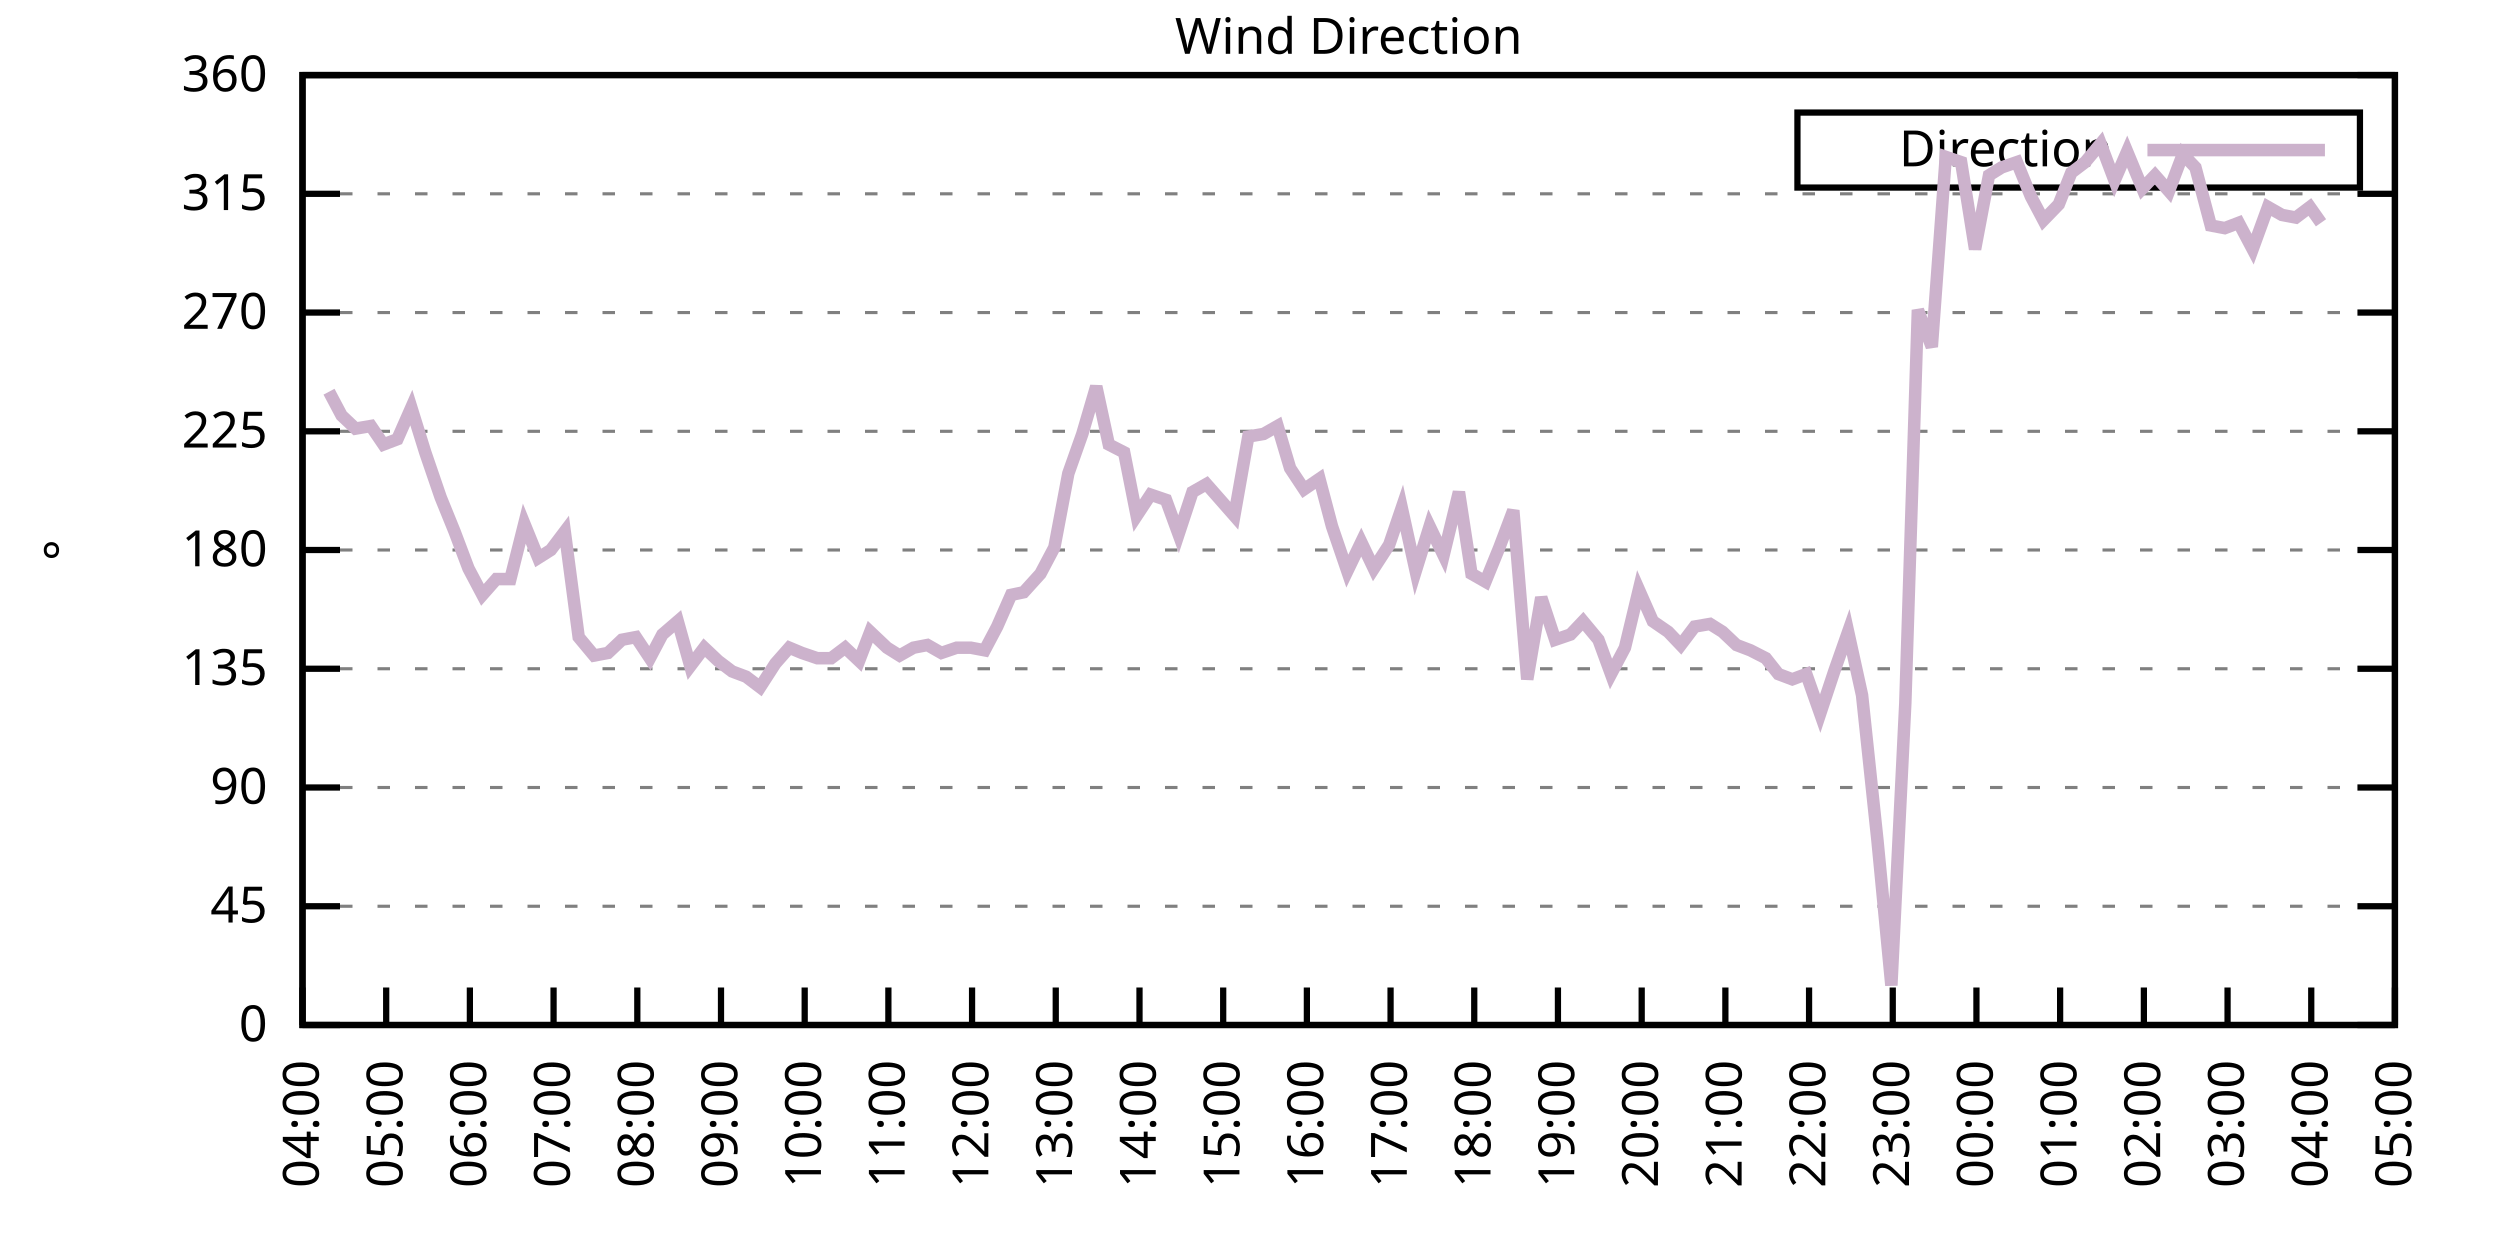
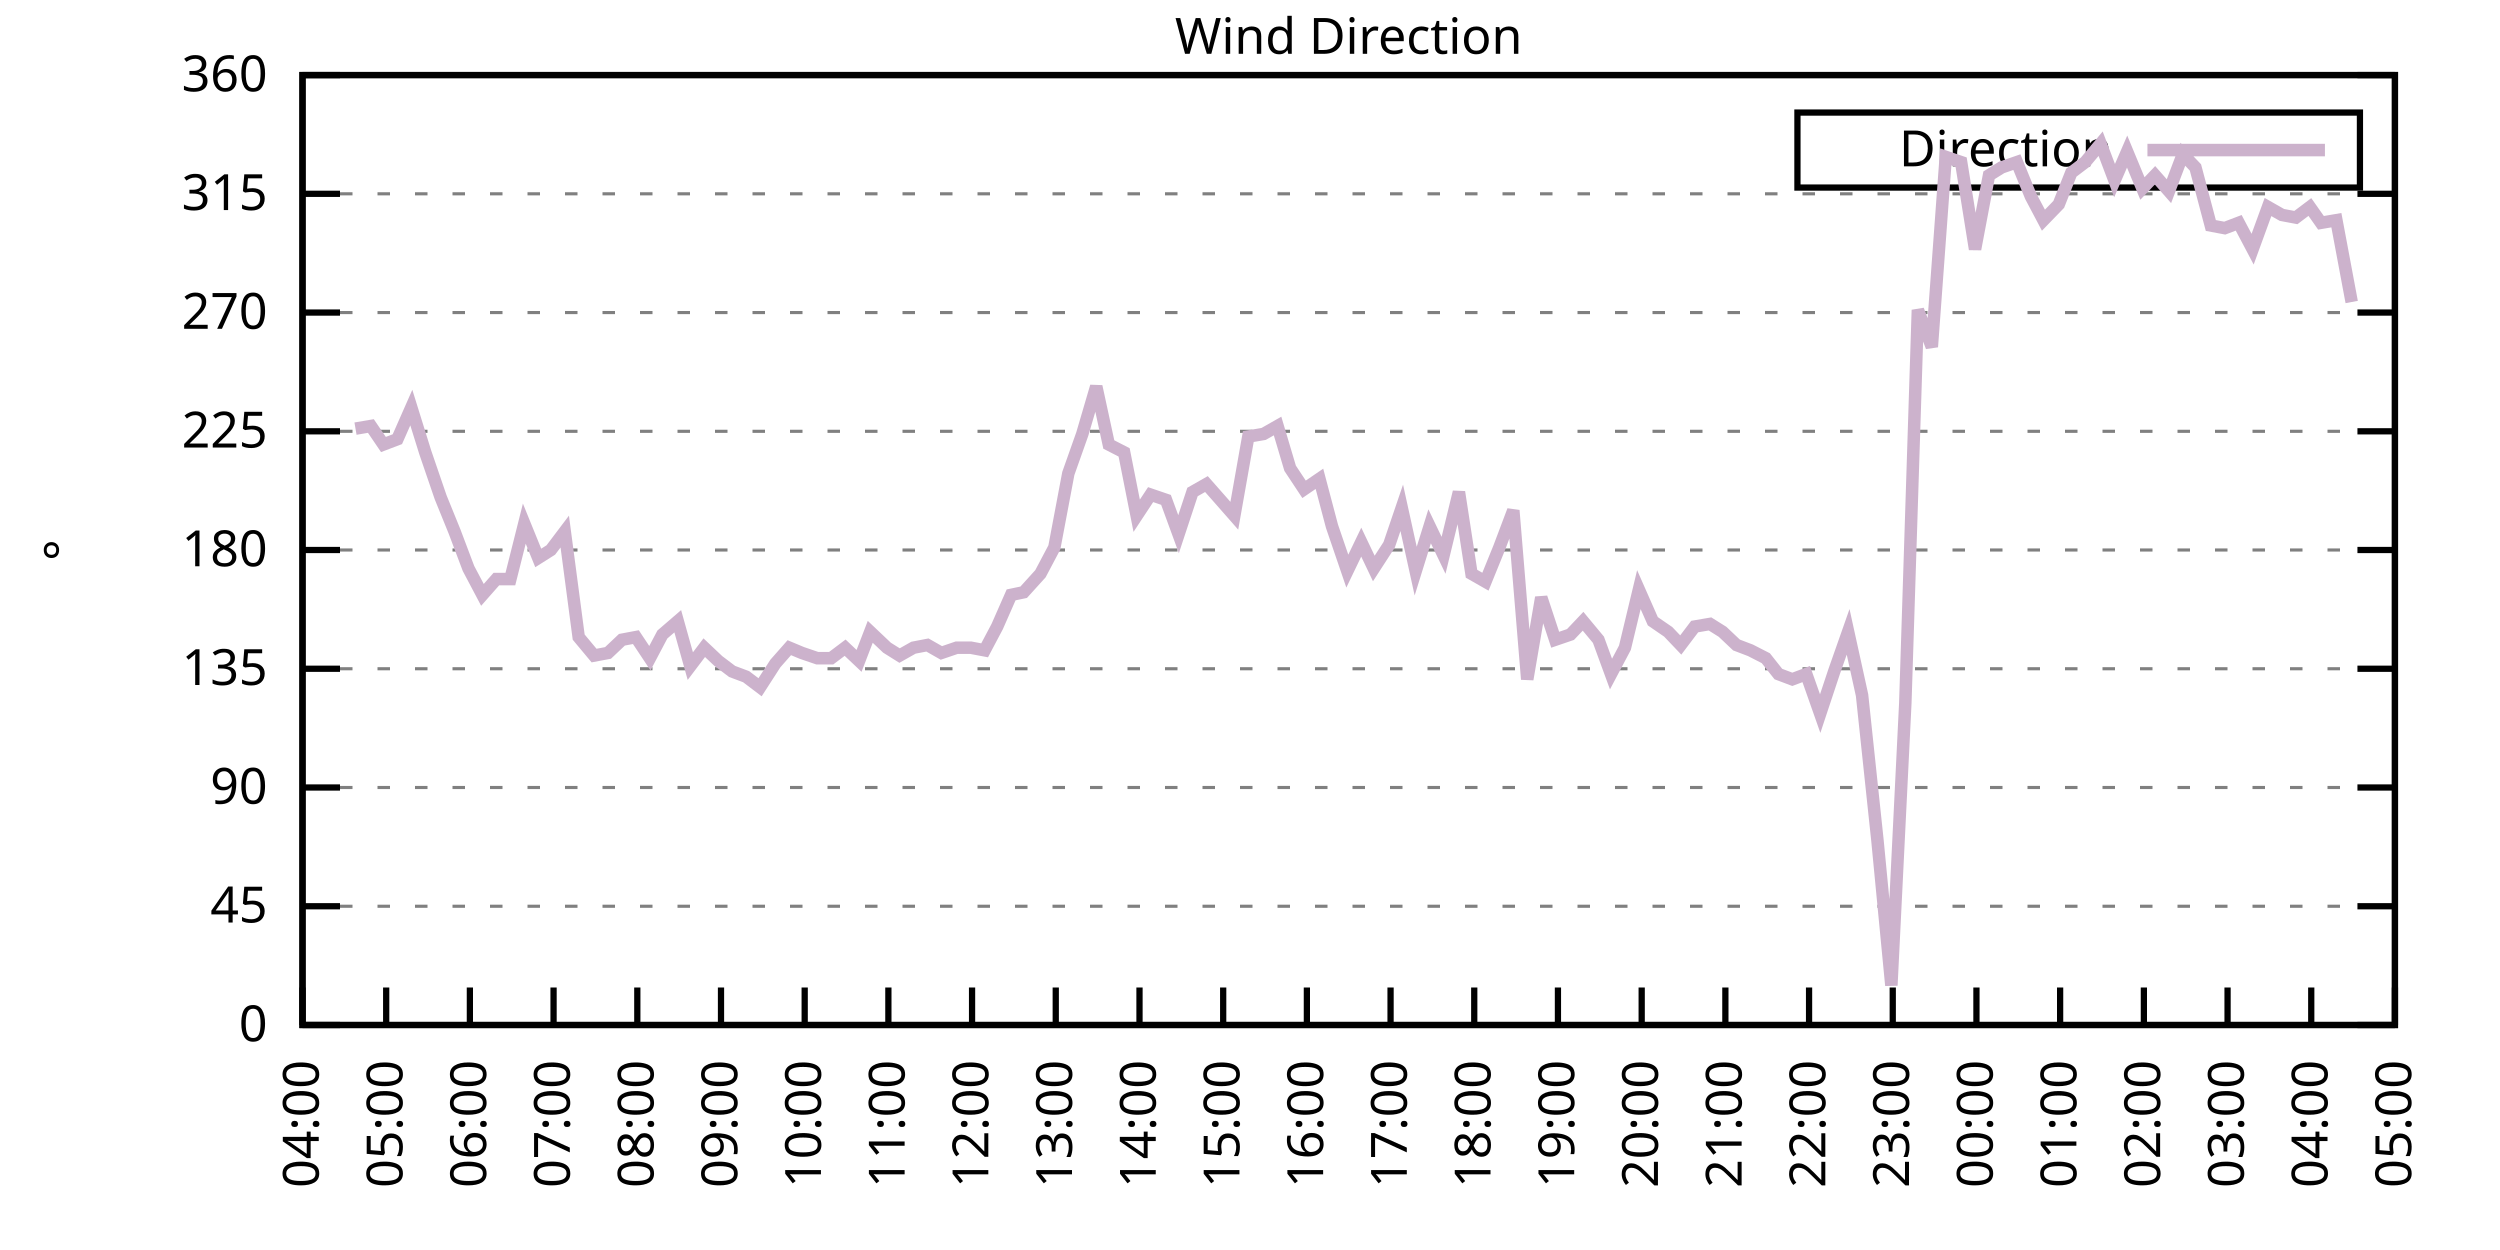
<svg xmlns="http://www.w3.org/2000/svg" xmlns:xlink="http://www.w3.org/1999/xlink" width="400" height="200" viewBox="0 0 400 200">
  <g id="gnuplot_canvas">
    <rect x="0" y="0" width="400" height="200" fill="none" />
    <defs>
      <circle id="gpDot" r="0.5" stroke-width="0.5" stroke="currentColor" />
      <path id="gpPt0" stroke-width="0.333" stroke="currentColor" d="M-1,0 h2 M0,-1 v2" />
      <path id="gpPt1" stroke-width="0.333" stroke="currentColor" d="M-1,-1 L1,1 M1,-1 L-1,1" />
      <path id="gpPt2" stroke-width="0.333" stroke="currentColor" d="M-1,0 L1,0 M0,-1 L0,1 M-1,-1 L1,1 M-1,1 L1,-1" />
      <rect id="gpPt3" stroke-width="0.333" stroke="currentColor" x="-1" y="-1" width="2" height="2" />
      <rect id="gpPt4" stroke-width="0.333" stroke="currentColor" fill="currentColor" x="-1" y="-1" width="2" height="2" />
      <circle id="gpPt5" stroke-width="0.333" stroke="currentColor" cx="0" cy="0" r="1" />
      <use xlink:href="#gpPt5" id="gpPt6" fill="currentColor" stroke="none" />
      <path id="gpPt7" stroke-width="0.333" stroke="currentColor" d="M0,-1.33 L-1.33,0.67 L1.33,0.67 z" />
      <use xlink:href="#gpPt7" id="gpPt8" fill="currentColor" stroke="none" />
      <use xlink:href="#gpPt7" id="gpPt9" stroke="currentColor" transform="rotate(180)" />
      <use xlink:href="#gpPt9" id="gpPt10" fill="currentColor" stroke="none" />
      <use xlink:href="#gpPt3" id="gpPt11" stroke="currentColor" transform="rotate(45)" />
      <use xlink:href="#gpPt11" id="gpPt12" fill="currentColor" stroke="none" />
      <path id="gpPt13" stroke-width="0.333" stroke="currentColor" d="M0,1.330 L1.265,0.411 L0.782,-1.067 L-0.782,-1.076 L-1.265,0.411 z" />
      <use xlink:href="#gpPt13" id="gpPt14" fill="currentColor" stroke="none" />
      <filter id="textbox" filterUnits="objectBoundingBox" x="0" y="0" height="1" width="1">
        <feFlood flood-color="white" flood-opacity="1" result="bgnd" />
        <feComposite in="SourceGraphic" in2="bgnd" operator="atop" />
      </filter>
      <filter id="greybox" filterUnits="objectBoundingBox" x="0" y="0" height="1" width="1">
        <feFlood flood-color="lightgrey" flood-opacity="1" result="grey" />
        <feComposite in="SourceGraphic" in2="grey" operator="atop" />
      </filter>
    </defs>
    <g fill="none" color="white" stroke="currentColor" stroke-width="1.00" stroke-linecap="butt" stroke-linejoin="miter">
</g>
    <g fill="none" color="black" stroke="currentColor" stroke-width="1.00" stroke-linecap="butt" stroke-linejoin="miter">
      <g stroke="none" shape-rendering="crispEdges">
        <polygon fill="rgb(255, 255, 255)" points="48.40,164.00 383.18,164.00 383.18,12.02 48.40,12.02 " />
      </g>
    </g>
    <g fill="none" color="black" stroke="currentColor" stroke-width="1.00" stroke-linecap="butt" stroke-linejoin="miter">
</g>
    <g fill="none" color="black" stroke="black" stroke-width="0.50" stroke-linecap="butt" stroke-linejoin="miter">
</g>
    <g fill="none" color="gray" stroke="currentColor" stroke-width="0.50" stroke-linecap="butt" stroke-linejoin="miter">
      <path stroke="gray" stroke-dasharray="2,4" class="gridline" d="M48.40,164.00 L383.19,164.00  " />
    </g>
    <g fill="none" color="gray" stroke="gray" stroke-width="1.00" stroke-linecap="butt" stroke-linejoin="miter">
</g>
    <g fill="none" color="black" stroke="currentColor" stroke-width="1.00" stroke-linecap="butt" stroke-linejoin="miter">
      <path stroke="black" d="M48.40,164.00 L54.40,164.00 M383.19,164.00 L377.19,164.00  " />
      <g transform="translate(42.80,166.60)" stroke="none" fill="black" font-family="Sans" font-size="8.00" text-anchor="end">
        <text>
          <tspan font-family="Sans"> 0</tspan>
        </text>
      </g>
    </g>
    <g fill="none" color="black" stroke="currentColor" stroke-width="1.00" stroke-linecap="butt" stroke-linejoin="miter">
</g>
    <g fill="none" color="black" stroke="black" stroke-width="0.50" stroke-linecap="butt" stroke-linejoin="miter">
</g>
    <g fill="none" color="gray" stroke="currentColor" stroke-width="0.50" stroke-linecap="butt" stroke-linejoin="miter">
      <path stroke="gray" stroke-dasharray="2,4" class="gridline" d="M48.40,145.00 L383.19,145.00  " />
    </g>
    <g fill="none" color="gray" stroke="gray" stroke-width="1.00" stroke-linecap="butt" stroke-linejoin="miter">
</g>
    <g fill="none" color="black" stroke="currentColor" stroke-width="1.00" stroke-linecap="butt" stroke-linejoin="miter">
      <path stroke="black" d="M48.40,145.00 L54.40,145.00 M383.19,145.00 L377.19,145.00  " />
      <g transform="translate(42.80,147.60)" stroke="none" fill="black" font-family="Sans" font-size="8.00" text-anchor="end">
        <text>
          <tspan font-family="Sans"> 45</tspan>
        </text>
      </g>
    </g>
    <g fill="none" color="black" stroke="currentColor" stroke-width="1.00" stroke-linecap="butt" stroke-linejoin="miter">
</g>
    <g fill="none" color="black" stroke="black" stroke-width="0.50" stroke-linecap="butt" stroke-linejoin="miter">
</g>
    <g fill="none" color="gray" stroke="currentColor" stroke-width="0.50" stroke-linecap="butt" stroke-linejoin="miter">
      <path stroke="gray" stroke-dasharray="2,4" class="gridline" d="M48.40,126.00 L383.19,126.00  " />
    </g>
    <g fill="none" color="gray" stroke="gray" stroke-width="1.00" stroke-linecap="butt" stroke-linejoin="miter">
</g>
    <g fill="none" color="black" stroke="currentColor" stroke-width="1.00" stroke-linecap="butt" stroke-linejoin="miter">
      <path stroke="black" d="M48.40,126.00 L54.40,126.00 M383.19,126.00 L377.19,126.00  " />
      <g transform="translate(42.80,128.60)" stroke="none" fill="black" font-family="Sans" font-size="8.00" text-anchor="end">
        <text>
          <tspan font-family="Sans"> 90</tspan>
        </text>
      </g>
    </g>
    <g fill="none" color="black" stroke="currentColor" stroke-width="1.00" stroke-linecap="butt" stroke-linejoin="miter">
</g>
    <g fill="none" color="black" stroke="black" stroke-width="0.50" stroke-linecap="butt" stroke-linejoin="miter">
</g>
    <g fill="none" color="gray" stroke="currentColor" stroke-width="0.50" stroke-linecap="butt" stroke-linejoin="miter">
      <path stroke="gray" stroke-dasharray="2,4" class="gridline" d="M48.40,107.00 L383.19,107.00  " />
    </g>
    <g fill="none" color="gray" stroke="gray" stroke-width="1.00" stroke-linecap="butt" stroke-linejoin="miter">
</g>
    <g fill="none" color="black" stroke="currentColor" stroke-width="1.00" stroke-linecap="butt" stroke-linejoin="miter">
      <path stroke="black" d="M48.40,107.00 L54.40,107.00 M383.19,107.00 L377.19,107.00  " />
      <g transform="translate(42.80,109.60)" stroke="none" fill="black" font-family="Sans" font-size="8.00" text-anchor="end">
        <text>
          <tspan font-family="Sans"> 135</tspan>
        </text>
      </g>
    </g>
    <g fill="none" color="black" stroke="currentColor" stroke-width="1.00" stroke-linecap="butt" stroke-linejoin="miter">
</g>
    <g fill="none" color="black" stroke="black" stroke-width="0.50" stroke-linecap="butt" stroke-linejoin="miter">
</g>
    <g fill="none" color="gray" stroke="currentColor" stroke-width="0.50" stroke-linecap="butt" stroke-linejoin="miter">
      <path stroke="gray" stroke-dasharray="2,4" class="gridline" d="M48.40,88.00 L383.19,88.00  " />
    </g>
    <g fill="none" color="gray" stroke="gray" stroke-width="1.00" stroke-linecap="butt" stroke-linejoin="miter">
</g>
    <g fill="none" color="black" stroke="currentColor" stroke-width="1.00" stroke-linecap="butt" stroke-linejoin="miter">
      <path stroke="black" d="M48.40,88.00 L54.40,88.00 M383.19,88.00 L377.19,88.00  " />
      <g transform="translate(42.80,90.60)" stroke="none" fill="black" font-family="Sans" font-size="8.00" text-anchor="end">
        <text>
          <tspan font-family="Sans"> 180</tspan>
        </text>
      </g>
    </g>
    <g fill="none" color="black" stroke="currentColor" stroke-width="1.00" stroke-linecap="butt" stroke-linejoin="miter">
</g>
    <g fill="none" color="black" stroke="black" stroke-width="0.50" stroke-linecap="butt" stroke-linejoin="miter">
</g>
    <g fill="none" color="gray" stroke="currentColor" stroke-width="0.50" stroke-linecap="butt" stroke-linejoin="miter">
      <path stroke="gray" stroke-dasharray="2,4" class="gridline" d="M48.40,69.01 L383.19,69.01  " />
    </g>
    <g fill="none" color="gray" stroke="gray" stroke-width="1.00" stroke-linecap="butt" stroke-linejoin="miter">
</g>
    <g fill="none" color="black" stroke="currentColor" stroke-width="1.00" stroke-linecap="butt" stroke-linejoin="miter">
      <path stroke="black" d="M48.40,69.01 L54.40,69.01 M383.19,69.01 L377.19,69.01  " />
      <g transform="translate(42.80,71.61)" stroke="none" fill="black" font-family="Sans" font-size="8.00" text-anchor="end">
        <text>
          <tspan font-family="Sans"> 225</tspan>
        </text>
      </g>
    </g>
    <g fill="none" color="black" stroke="currentColor" stroke-width="1.00" stroke-linecap="butt" stroke-linejoin="miter">
</g>
    <g fill="none" color="black" stroke="black" stroke-width="0.50" stroke-linecap="butt" stroke-linejoin="miter">
</g>
    <g fill="none" color="gray" stroke="currentColor" stroke-width="0.50" stroke-linecap="butt" stroke-linejoin="miter">
      <path stroke="gray" stroke-dasharray="2,4" class="gridline" d="M48.40,50.01 L383.19,50.01  " />
    </g>
    <g fill="none" color="gray" stroke="gray" stroke-width="1.00" stroke-linecap="butt" stroke-linejoin="miter">
</g>
    <g fill="none" color="black" stroke="currentColor" stroke-width="1.00" stroke-linecap="butt" stroke-linejoin="miter">
      <path stroke="black" d="M48.40,50.01 L54.40,50.01 M383.19,50.01 L377.19,50.01  " />
      <g transform="translate(42.80,52.61)" stroke="none" fill="black" font-family="Sans" font-size="8.00" text-anchor="end">
        <text>
          <tspan font-family="Sans"> 270</tspan>
        </text>
      </g>
    </g>
    <g fill="none" color="black" stroke="currentColor" stroke-width="1.00" stroke-linecap="butt" stroke-linejoin="miter">
</g>
    <g fill="none" color="black" stroke="black" stroke-width="0.50" stroke-linecap="butt" stroke-linejoin="miter">
</g>
    <g fill="none" color="gray" stroke="currentColor" stroke-width="0.50" stroke-linecap="butt" stroke-linejoin="miter">
      <path stroke="gray" stroke-dasharray="2,4" class="gridline" d="M48.40,31.01 L383.19,31.01  " />
    </g>
    <g fill="none" color="gray" stroke="gray" stroke-width="1.00" stroke-linecap="butt" stroke-linejoin="miter">
</g>
    <g fill="none" color="black" stroke="currentColor" stroke-width="1.00" stroke-linecap="butt" stroke-linejoin="miter">
      <path stroke="black" d="M48.40,31.01 L54.40,31.01 M383.19,31.01 L377.19,31.01  " />
      <g transform="translate(42.80,33.61)" stroke="none" fill="black" font-family="Sans" font-size="8.00" text-anchor="end">
        <text>
          <tspan font-family="Sans"> 315</tspan>
        </text>
      </g>
    </g>
    <g fill="none" color="black" stroke="currentColor" stroke-width="1.00" stroke-linecap="butt" stroke-linejoin="miter">
</g>
    <g fill="none" color="black" stroke="black" stroke-width="0.50" stroke-linecap="butt" stroke-linejoin="miter">
</g>
    <g fill="none" color="gray" stroke="currentColor" stroke-width="0.50" stroke-linecap="butt" stroke-linejoin="miter">
      <path stroke="gray" stroke-dasharray="2,4" class="gridline" d="M48.40,12.01 L383.19,12.01  " />
    </g>
    <g fill="none" color="gray" stroke="gray" stroke-width="1.00" stroke-linecap="butt" stroke-linejoin="miter">
</g>
    <g fill="none" color="black" stroke="currentColor" stroke-width="1.00" stroke-linecap="butt" stroke-linejoin="miter">
      <path stroke="black" d="M48.40,12.01 L54.40,12.01 M383.19,12.01 L377.19,12.01  " />
      <g transform="translate(42.80,14.61)" stroke="none" fill="black" font-family="Sans" font-size="8.00" text-anchor="end">
        <text>
          <tspan font-family="Sans"> 360</tspan>
        </text>
      </g>
    </g>
    <g fill="none" color="black" stroke="currentColor" stroke-width="1.00" stroke-linecap="butt" stroke-linejoin="miter">
      <path stroke="black" d="M48.40,164.00 L48.40,158.00  " />
      <g transform="translate(51.00,169.60) rotate(270.00)" stroke="none" fill="black" font-family="Sans" font-size="8.00" text-anchor="end">
        <text>
          <tspan font-family="Sans">04:00</tspan>
        </text>
      </g>
    </g>
    <g fill="none" color="black" stroke="currentColor" stroke-width="1.00" stroke-linecap="butt" stroke-linejoin="miter">
      <path stroke="black" d="M61.79,164.00 L61.79,158.00  " />
      <g transform="translate(64.39,169.60) rotate(270.00)" stroke="none" fill="black" font-family="Sans" font-size="8.00" text-anchor="end">
        <text>
          <tspan font-family="Sans">05:00</tspan>
        </text>
      </g>
    </g>
    <g fill="none" color="black" stroke="currentColor" stroke-width="1.00" stroke-linecap="butt" stroke-linejoin="miter">
      <path stroke="black" d="M75.18,164.00 L75.18,158.00  " />
      <g transform="translate(77.78,169.60) rotate(270.00)" stroke="none" fill="black" font-family="Sans" font-size="8.00" text-anchor="end">
        <text>
          <tspan font-family="Sans">06:00</tspan>
        </text>
      </g>
    </g>
    <g fill="none" color="black" stroke="currentColor" stroke-width="1.00" stroke-linecap="butt" stroke-linejoin="miter">
      <path stroke="black" d="M88.57,164.00 L88.57,158.00  " />
      <g transform="translate(91.17,169.60) rotate(270.00)" stroke="none" fill="black" font-family="Sans" font-size="8.00" text-anchor="end">
        <text>
          <tspan font-family="Sans">07:00</tspan>
        </text>
      </g>
    </g>
    <g fill="none" color="black" stroke="currentColor" stroke-width="1.00" stroke-linecap="butt" stroke-linejoin="miter">
      <path stroke="black" d="M101.97,164.00 L101.97,158.00  " />
      <g transform="translate(104.57,169.60) rotate(270.00)" stroke="none" fill="black" font-family="Sans" font-size="8.00" text-anchor="end">
        <text>
          <tspan font-family="Sans">08:00</tspan>
        </text>
      </g>
    </g>
    <g fill="none" color="black" stroke="currentColor" stroke-width="1.00" stroke-linecap="butt" stroke-linejoin="miter">
      <path stroke="black" d="M115.36,164.00 L115.36,158.00  " />
      <g transform="translate(117.96,169.60) rotate(270.00)" stroke="none" fill="black" font-family="Sans" font-size="8.00" text-anchor="end">
        <text>
          <tspan font-family="Sans">09:00</tspan>
        </text>
      </g>
    </g>
    <g fill="none" color="black" stroke="currentColor" stroke-width="1.00" stroke-linecap="butt" stroke-linejoin="miter">
      <path stroke="black" d="M128.75,164.00 L128.75,158.00  " />
      <g transform="translate(131.35,169.60) rotate(270.00)" stroke="none" fill="black" font-family="Sans" font-size="8.00" text-anchor="end">
        <text>
          <tspan font-family="Sans">10:00</tspan>
        </text>
      </g>
    </g>
    <g fill="none" color="black" stroke="currentColor" stroke-width="1.00" stroke-linecap="butt" stroke-linejoin="miter">
      <path stroke="black" d="M142.14,164.00 L142.14,158.00  " />
      <g transform="translate(144.74,169.60) rotate(270.00)" stroke="none" fill="black" font-family="Sans" font-size="8.00" text-anchor="end">
        <text>
          <tspan font-family="Sans">11:00</tspan>
        </text>
      </g>
    </g>
    <g fill="none" color="black" stroke="currentColor" stroke-width="1.00" stroke-linecap="butt" stroke-linejoin="miter">
      <path stroke="black" d="M155.53,164.00 L155.53,158.00  " />
      <g transform="translate(158.13,169.60) rotate(270.00)" stroke="none" fill="black" font-family="Sans" font-size="8.00" text-anchor="end">
        <text>
          <tspan font-family="Sans">12:00</tspan>
        </text>
      </g>
    </g>
    <g fill="none" color="black" stroke="currentColor" stroke-width="1.00" stroke-linecap="butt" stroke-linejoin="miter">
      <path stroke="black" d="M168.92,164.00 L168.92,158.00  " />
      <g transform="translate(171.52,169.60) rotate(270.00)" stroke="none" fill="black" font-family="Sans" font-size="8.00" text-anchor="end">
        <text>
          <tspan font-family="Sans">13:00</tspan>
        </text>
      </g>
    </g>
    <g fill="none" color="black" stroke="currentColor" stroke-width="1.00" stroke-linecap="butt" stroke-linejoin="miter">
      <path stroke="black" d="M182.32,164.00 L182.32,158.00  " />
      <g transform="translate(184.92,169.60) rotate(270.00)" stroke="none" fill="black" font-family="Sans" font-size="8.00" text-anchor="end">
        <text>
          <tspan font-family="Sans">14:00</tspan>
        </text>
      </g>
    </g>
    <g fill="none" color="black" stroke="currentColor" stroke-width="1.00" stroke-linecap="butt" stroke-linejoin="miter">
      <path stroke="black" d="M195.71,164.00 L195.71,158.00  " />
      <g transform="translate(198.31,169.60) rotate(270.00)" stroke="none" fill="black" font-family="Sans" font-size="8.00" text-anchor="end">
        <text>
          <tspan font-family="Sans">15:00</tspan>
        </text>
      </g>
    </g>
    <g fill="none" color="black" stroke="currentColor" stroke-width="1.00" stroke-linecap="butt" stroke-linejoin="miter">
      <path stroke="black" d="M209.10,164.00 L209.10,158.00  " />
      <g transform="translate(211.70,169.60) rotate(270.00)" stroke="none" fill="black" font-family="Sans" font-size="8.00" text-anchor="end">
        <text>
          <tspan font-family="Sans">16:00</tspan>
        </text>
      </g>
    </g>
    <g fill="none" color="black" stroke="currentColor" stroke-width="1.00" stroke-linecap="butt" stroke-linejoin="miter">
      <path stroke="black" d="M222.49,164.00 L222.49,158.00  " />
      <g transform="translate(225.09,169.60) rotate(270.00)" stroke="none" fill="black" font-family="Sans" font-size="8.00" text-anchor="end">
        <text>
          <tspan font-family="Sans">17:00</tspan>
        </text>
      </g>
    </g>
    <g fill="none" color="black" stroke="currentColor" stroke-width="1.00" stroke-linecap="butt" stroke-linejoin="miter">
      <path stroke="black" d="M235.88,164.00 L235.88,158.00  " />
      <g transform="translate(238.48,169.60) rotate(270.00)" stroke="none" fill="black" font-family="Sans" font-size="8.00" text-anchor="end">
        <text>
          <tspan font-family="Sans">18:00</tspan>
        </text>
      </g>
    </g>
    <g fill="none" color="black" stroke="currentColor" stroke-width="1.00" stroke-linecap="butt" stroke-linejoin="miter">
      <path stroke="black" d="M249.27,164.00 L249.27,158.00  " />
      <g transform="translate(251.87,169.60) rotate(270.00)" stroke="none" fill="black" font-family="Sans" font-size="8.00" text-anchor="end">
        <text>
          <tspan font-family="Sans">19:00</tspan>
        </text>
      </g>
    </g>
    <g fill="none" color="black" stroke="currentColor" stroke-width="1.00" stroke-linecap="butt" stroke-linejoin="miter">
      <path stroke="black" d="M262.67,164.00 L262.67,158.00  " />
      <g transform="translate(265.27,169.60) rotate(270.00)" stroke="none" fill="black" font-family="Sans" font-size="8.00" text-anchor="end">
        <text>
          <tspan font-family="Sans">20:00</tspan>
        </text>
      </g>
    </g>
    <g fill="none" color="black" stroke="currentColor" stroke-width="1.00" stroke-linecap="butt" stroke-linejoin="miter">
      <path stroke="black" d="M276.06,164.00 L276.06,158.00  " />
      <g transform="translate(278.66,169.60) rotate(270.00)" stroke="none" fill="black" font-family="Sans" font-size="8.00" text-anchor="end">
        <text>
          <tspan font-family="Sans">21:00</tspan>
        </text>
      </g>
    </g>
    <g fill="none" color="black" stroke="currentColor" stroke-width="1.00" stroke-linecap="butt" stroke-linejoin="miter">
      <path stroke="black" d="M289.45,164.00 L289.45,158.00  " />
      <g transform="translate(292.05,169.60) rotate(270.00)" stroke="none" fill="black" font-family="Sans" font-size="8.00" text-anchor="end">
        <text>
          <tspan font-family="Sans">22:00</tspan>
        </text>
      </g>
    </g>
    <g fill="none" color="black" stroke="currentColor" stroke-width="1.00" stroke-linecap="butt" stroke-linejoin="miter">
      <path stroke="black" d="M302.84,164.00 L302.84,158.00  " />
      <g transform="translate(305.44,169.60) rotate(270.00)" stroke="none" fill="black" font-family="Sans" font-size="8.00" text-anchor="end">
        <text>
          <tspan font-family="Sans">23:00</tspan>
        </text>
      </g>
    </g>
    <g fill="none" color="black" stroke="currentColor" stroke-width="1.00" stroke-linecap="butt" stroke-linejoin="miter">
      <path stroke="black" d="M316.23,164.00 L316.23,158.00  " />
      <g transform="translate(318.83,169.60) rotate(270.00)" stroke="none" fill="black" font-family="Sans" font-size="8.00" text-anchor="end">
        <text>
          <tspan font-family="Sans">00:00</tspan>
        </text>
      </g>
    </g>
    <g fill="none" color="black" stroke="currentColor" stroke-width="1.00" stroke-linecap="butt" stroke-linejoin="miter">
      <path stroke="black" d="M329.62,164.00 L329.62,158.00  " />
      <g transform="translate(332.22,169.60) rotate(270.00)" stroke="none" fill="black" font-family="Sans" font-size="8.00" text-anchor="end">
        <text>
          <tspan font-family="Sans">01:00</tspan>
        </text>
      </g>
    </g>
    <g fill="none" color="black" stroke="currentColor" stroke-width="1.00" stroke-linecap="butt" stroke-linejoin="miter">
      <path stroke="black" d="M343.02,164.00 L343.02,158.00  " />
      <g transform="translate(345.62,169.60) rotate(270.00)" stroke="none" fill="black" font-family="Sans" font-size="8.00" text-anchor="end">
        <text>
          <tspan font-family="Sans">02:00</tspan>
        </text>
      </g>
    </g>
    <g fill="none" color="black" stroke="currentColor" stroke-width="1.00" stroke-linecap="butt" stroke-linejoin="miter">
      <path stroke="black" d="M356.41,164.00 L356.41,158.00  " />
      <g transform="translate(359.01,169.60) rotate(270.00)" stroke="none" fill="black" font-family="Sans" font-size="8.00" text-anchor="end">
        <text>
          <tspan font-family="Sans">03:00</tspan>
        </text>
      </g>
    </g>
    <g fill="none" color="black" stroke="currentColor" stroke-width="1.00" stroke-linecap="butt" stroke-linejoin="miter">
      <path stroke="black" d="M369.80,164.00 L369.80,158.00  " />
      <g transform="translate(372.40,169.60) rotate(270.00)" stroke="none" fill="black" font-family="Sans" font-size="8.00" text-anchor="end">
        <text>
          <tspan font-family="Sans">04:00</tspan>
        </text>
      </g>
    </g>
    <g fill="none" color="black" stroke="currentColor" stroke-width="1.00" stroke-linecap="butt" stroke-linejoin="miter">
      <path stroke="black" d="M383.19,164.00 L383.19,158.00  " />
      <g transform="translate(385.79,169.60) rotate(270.00)" stroke="none" fill="black" font-family="Sans" font-size="8.00" text-anchor="end">
        <text>
          <tspan font-family="Sans">05:00</tspan>
        </text>
      </g>
    </g>
    <g fill="none" color="black" stroke="currentColor" stroke-width="1.00" stroke-linecap="butt" stroke-linejoin="miter">
</g>
    <g fill="none" color="black" stroke="currentColor" stroke-width="1.00" stroke-linecap="butt" stroke-linejoin="miter">
      <path stroke="black" d="M48.40,12.01 L48.40,164.00 L383.19,164.00 L383.19,12.01 L48.40,12.01 Z  " />
    </g>
    <g fill="none" color="black" stroke="currentColor" stroke-width="1.00" stroke-linecap="butt" stroke-linejoin="miter">
</g>
    <g fill="none" color="black" stroke="currentColor" stroke-width="1.00" stroke-linecap="butt" stroke-linejoin="miter">
      <path stroke="black" d="M287.59,30.01 L287.59,18.01 L377.59,18.01 L377.59,30.01 L287.59,30.01 Z  " />
    </g>
    <g id="Wind_direction_plot_1">
      <g fill="none" color="white" stroke="black" stroke-width="2.00" stroke-linecap="butt" stroke-linejoin="miter">
</g>
      <g fill="none" color="black" stroke="currentColor" stroke-width="2.00" stroke-linecap="butt" stroke-linejoin="miter">
        <g transform="translate(337.99,26.61)" stroke="none" fill="black" font-family="Sans" font-size="8.00" text-anchor="end">
          <text>
            <tspan font-family="Sans">Direction</tspan>
          </text>
        </g>
      </g>
      <g fill="none" color="black" stroke="currentColor" stroke-width="2.00" stroke-linecap="butt" stroke-linejoin="miter">
-         <path stroke="rgb(204, 178, 204)" d="M343.59,24.01 L371.99,24.01 M52.64,62.67 L54.65,66.47 L56.88,68.58 L59.34,68.16 L61.35,71.12 L63.58,70.27   L65.81,65.21 L68.04,72.38 L70.50,79.56 L72.73,85.05 L74.96,90.96 L77.19,95.18 L79.42,92.65 L81.66,92.65   L83.89,83.78 L86.12,89.27 L88.13,88.00 L90.36,85.05 L92.59,101.94 L95.05,104.89 L97.28,104.47 L99.51,102.36   L101.74,101.94 L103.98,105.31 L105.98,101.52 L108.44,99.40 L110.45,106.58 L112.68,103.63 L114.91,105.74 L117.14,107.43   L119.38,108.27 L121.61,109.96 L124.06,106.16 L126.29,103.63 L128.30,104.47 L130.76,105.31 L132.99,105.31 L135.22,103.63   L137.45,105.74 L139.24,101.09 L141.92,103.63 L143.93,104.89 L146.16,103.63 L148.39,103.20 L150.62,104.47 L153.08,103.63   L155.31,103.63 L157.54,104.05 L159.55,100.25 L161.78,95.18 L163.79,94.76 L166.47,91.80 L168.70,87.58 L170.93,75.76   L173.17,69.43 L175.40,61.83 L177.41,71.12 L179.86,72.38 L181.87,82.52 L184.10,79.14 L186.56,79.98 L188.57,85.47   L190.80,78.72 L193.03,77.45 L195.26,79.98 L197.49,82.52 L199.73,69.85 L202.18,69.43 L204.41,68.16 L206.42,74.92   L208.65,78.29 L211.11,76.61 L213.12,84.21 L215.57,91.38 L217.80,86.74 L219.81,90.96 L222.27,87.16 L224.28,81.25   L226.51,91.38 L228.74,84.21 L230.97,88.85 L233.43,78.72 L235.44,91.80 L237.67,93.07 L239.90,87.58 L242.13,81.67   L244.36,108.69 L246.60,95.60 L248.83,102.36 L251.28,101.52 L253.29,99.40 L255.75,102.36 L257.76,107.85 L259.99,103.63   L262.22,94.34 L264.45,99.40 L266.91,101.09 L268.92,103.20 L271.15,100.25 L273.60,99.83 L275.61,101.09 L277.84,103.20   L280.07,104.05 L282.53,105.31 L284.54,107.85 L286.77,108.69 L289.00,107.85 L291.23,114.18 L293.47,107.43 L295.70,101.09   L297.93,111.23 L300.39,134.45 L302.62,157.67 L304.85,112.49 L306.86,49.59 L309.09,55.50 L311.32,25.10 L313.78,25.94   L316.01,39.87 L318.24,28.05 L320.25,26.79 L322.70,25.94 L324.94,31.43 L326.95,35.23 L329.40,32.70 L331.41,27.63   L333.64,25.94 L336.10,22.99 L338.33,28.90 L340.34,24.25 L342.79,30.16 L344.80,28.05 L347.03,30.59 L349.26,24.68   L351.27,26.79 L353.73,36.08 L355.96,36.50 L358.19,35.65 L360.42,39.87 L362.88,33.12 L365.11,34.39 L367.34,34.81   L369.58,33.12 L371.36,35.65  " />
+         <path stroke="rgb(204, 178, 204)" d="M343.59,24.01 L371.99,24.01 M56.88,68.58 L59.34,68.16 L61.35,71.12 L63.58,70.27 L65.81,65.21 L68.04,72.38   L70.50,79.56 L72.73,85.05 L74.96,90.96 L77.19,95.18 L79.42,92.65 L81.66,92.65 L83.89,83.78 L86.12,89.27   L88.13,88.00 L90.36,85.05 L92.59,101.94 L95.05,104.89 L97.28,104.47 L99.51,102.36 L101.74,101.94 L103.98,105.31   L105.98,101.52 L108.44,99.40 L110.45,106.58 L112.68,103.63 L114.91,105.74 L117.14,107.43 L119.38,108.27 L121.61,109.96   L124.06,106.16 L126.29,103.63 L128.30,104.47 L130.76,105.31 L132.99,105.31 L135.22,103.63 L137.45,105.74 L139.24,101.09   L141.92,103.63 L143.93,104.89 L146.16,103.63 L148.39,103.20 L150.62,104.47 L153.08,103.63 L155.31,103.63 L157.54,104.05   L159.55,100.25 L161.78,95.18 L163.79,94.76 L166.47,91.80 L168.70,87.58 L170.93,75.76 L173.17,69.43 L175.40,61.83   L177.41,71.12 L179.86,72.38 L181.87,82.52 L184.10,79.14 L186.56,79.98 L188.57,85.47 L190.80,78.72 L193.03,77.45   L195.26,79.98 L197.49,82.52 L199.73,69.85 L202.18,69.43 L204.41,68.16 L206.42,74.92 L208.65,78.29 L211.11,76.61   L213.12,84.21 L215.57,91.38 L217.80,86.74 L219.81,90.96 L222.27,87.16 L224.28,81.25 L226.51,91.38 L228.74,84.21   L230.97,88.85 L233.43,78.72 L235.44,91.80 L237.67,93.07 L239.90,87.58 L242.13,81.67 L244.36,108.69 L246.60,95.60   L248.83,102.36 L251.28,101.52 L253.29,99.40 L255.75,102.36 L257.76,107.85 L259.99,103.63 L262.22,94.34 L264.45,99.40   L266.91,101.09 L268.92,103.20 L271.15,100.25 L273.60,99.83 L275.61,101.09 L277.84,103.20 L280.07,104.05 L282.53,105.31   L284.54,107.85 L286.77,108.69 L289.00,107.85 L291.23,114.18 L293.47,107.43 L295.70,101.09 L297.93,111.23 L300.39,134.45   L302.62,157.67 L304.85,112.49 L306.86,49.59 L309.09,55.50 L311.32,25.10 L313.78,25.94 L316.01,39.87 L318.24,28.05   L320.25,26.79 L322.70,25.94 L324.94,31.43 L326.95,35.23 L329.40,32.70 L331.41,27.63 L333.64,25.94 L336.10,22.99   L338.33,28.90 L340.34,24.25 L342.79,30.16 L344.80,28.05 L347.03,30.59 L349.26,24.68 L351.27,26.79 L353.73,36.08   L355.96,36.50 L358.19,35.65 L360.42,39.87 L362.88,33.12 L365.11,34.39 L367.34,34.81 L369.58,33.12 L371.36,35.65   L373.82,35.23 L376.27,48.32  " />
      </g>
    </g>
    <g fill="none" color="black" stroke="currentColor" stroke-width="2.00" stroke-linecap="butt" stroke-linejoin="miter">
</g>
    <g fill="none" color="black" stroke="black" stroke-width="1.00" stroke-linecap="butt" stroke-linejoin="miter">
</g>
    <g fill="none" color="black" stroke="currentColor" stroke-width="1.00" stroke-linecap="butt" stroke-linejoin="miter">
      <path stroke="black" d="M48.40,12.01 L48.40,164.00 L383.19,164.00 L383.19,12.01 L48.40,12.01 Z  " />
      <g transform="translate(12.80,88.01) rotate(270.00)" stroke="none" fill="black" font-family="Sans" font-size="8.00" text-anchor="middle">
        <text>
          <tspan font-family="Sans">°</tspan>
        </text>
      </g>
    </g>
    <g fill="none" color="black" stroke="currentColor" stroke-width="1.00" stroke-linecap="butt" stroke-linejoin="miter">
</g>
    <g fill="none" color="black" stroke="currentColor" stroke-width="1.00" stroke-linecap="butt" stroke-linejoin="miter">
      <g transform="translate(215.79,8.61)" stroke="none" fill="black" font-family="Sans" font-size="8.00" text-anchor="middle">
        <text>
          <tspan font-family="Sans">Wind Direction</tspan>
        </text>
      </g>
    </g>
    <g fill="none" color="black" stroke="currentColor" stroke-width="1.00" stroke-linecap="butt" stroke-linejoin="miter">
</g>
  </g>
</svg>
